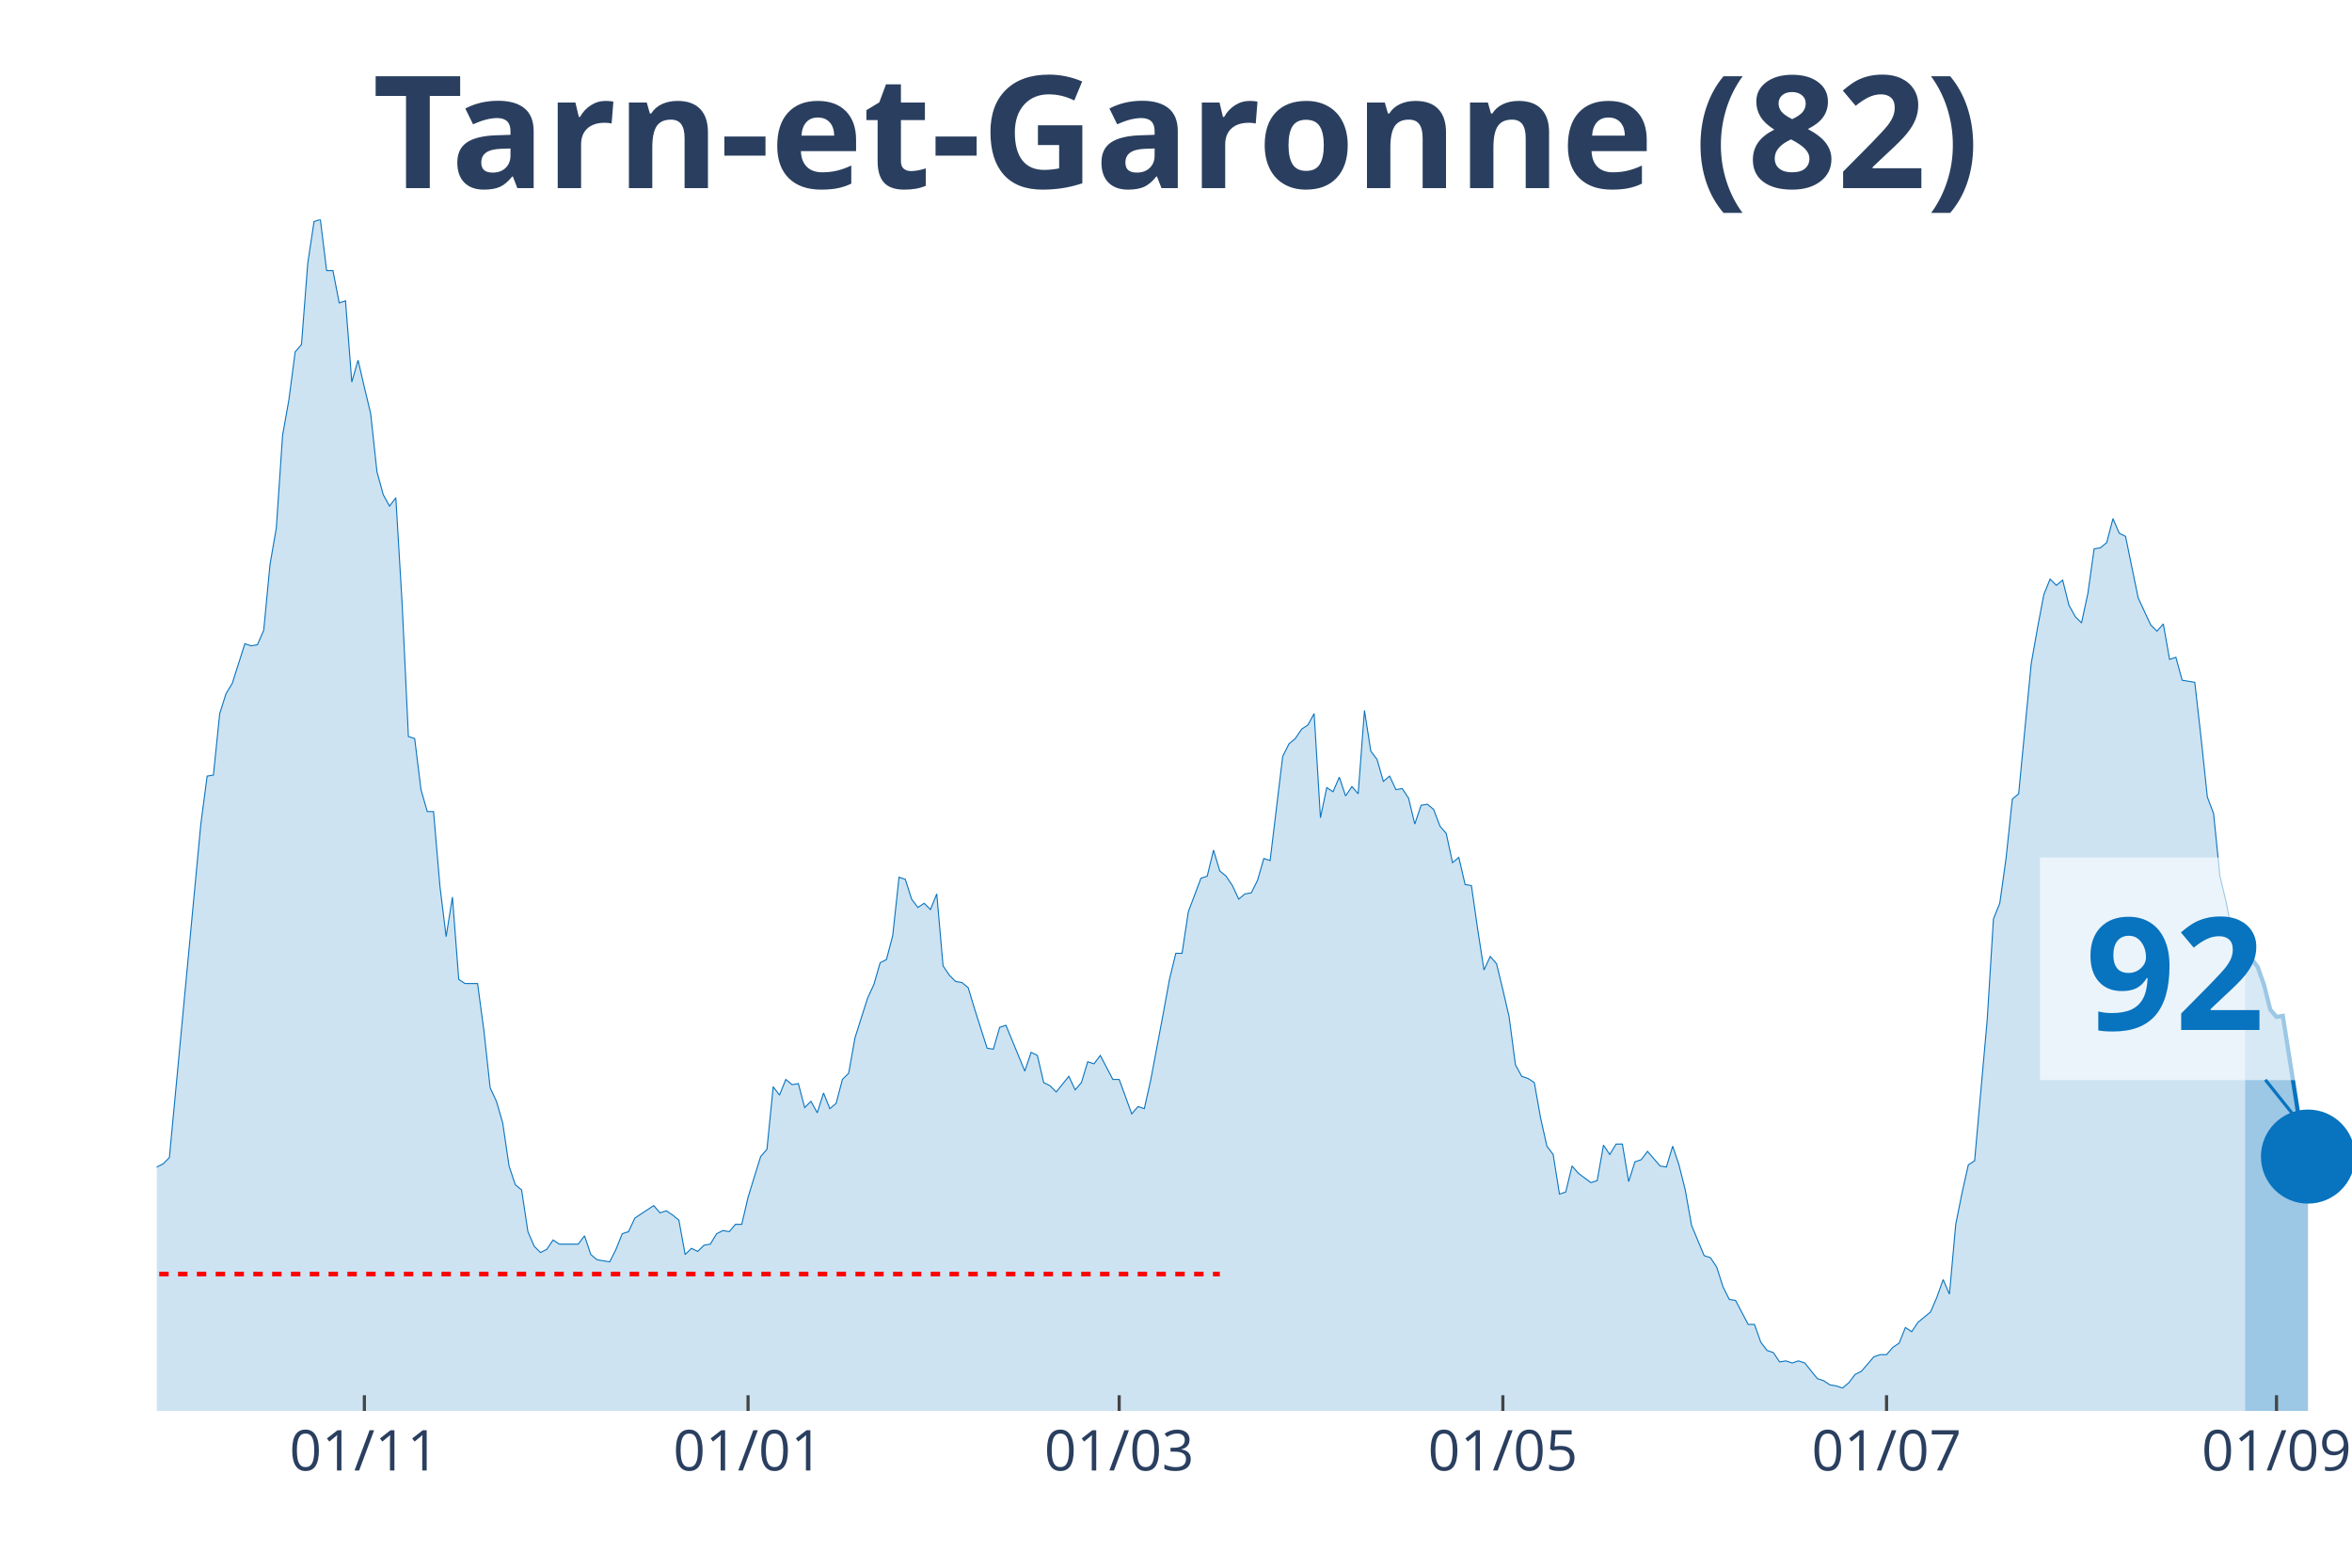
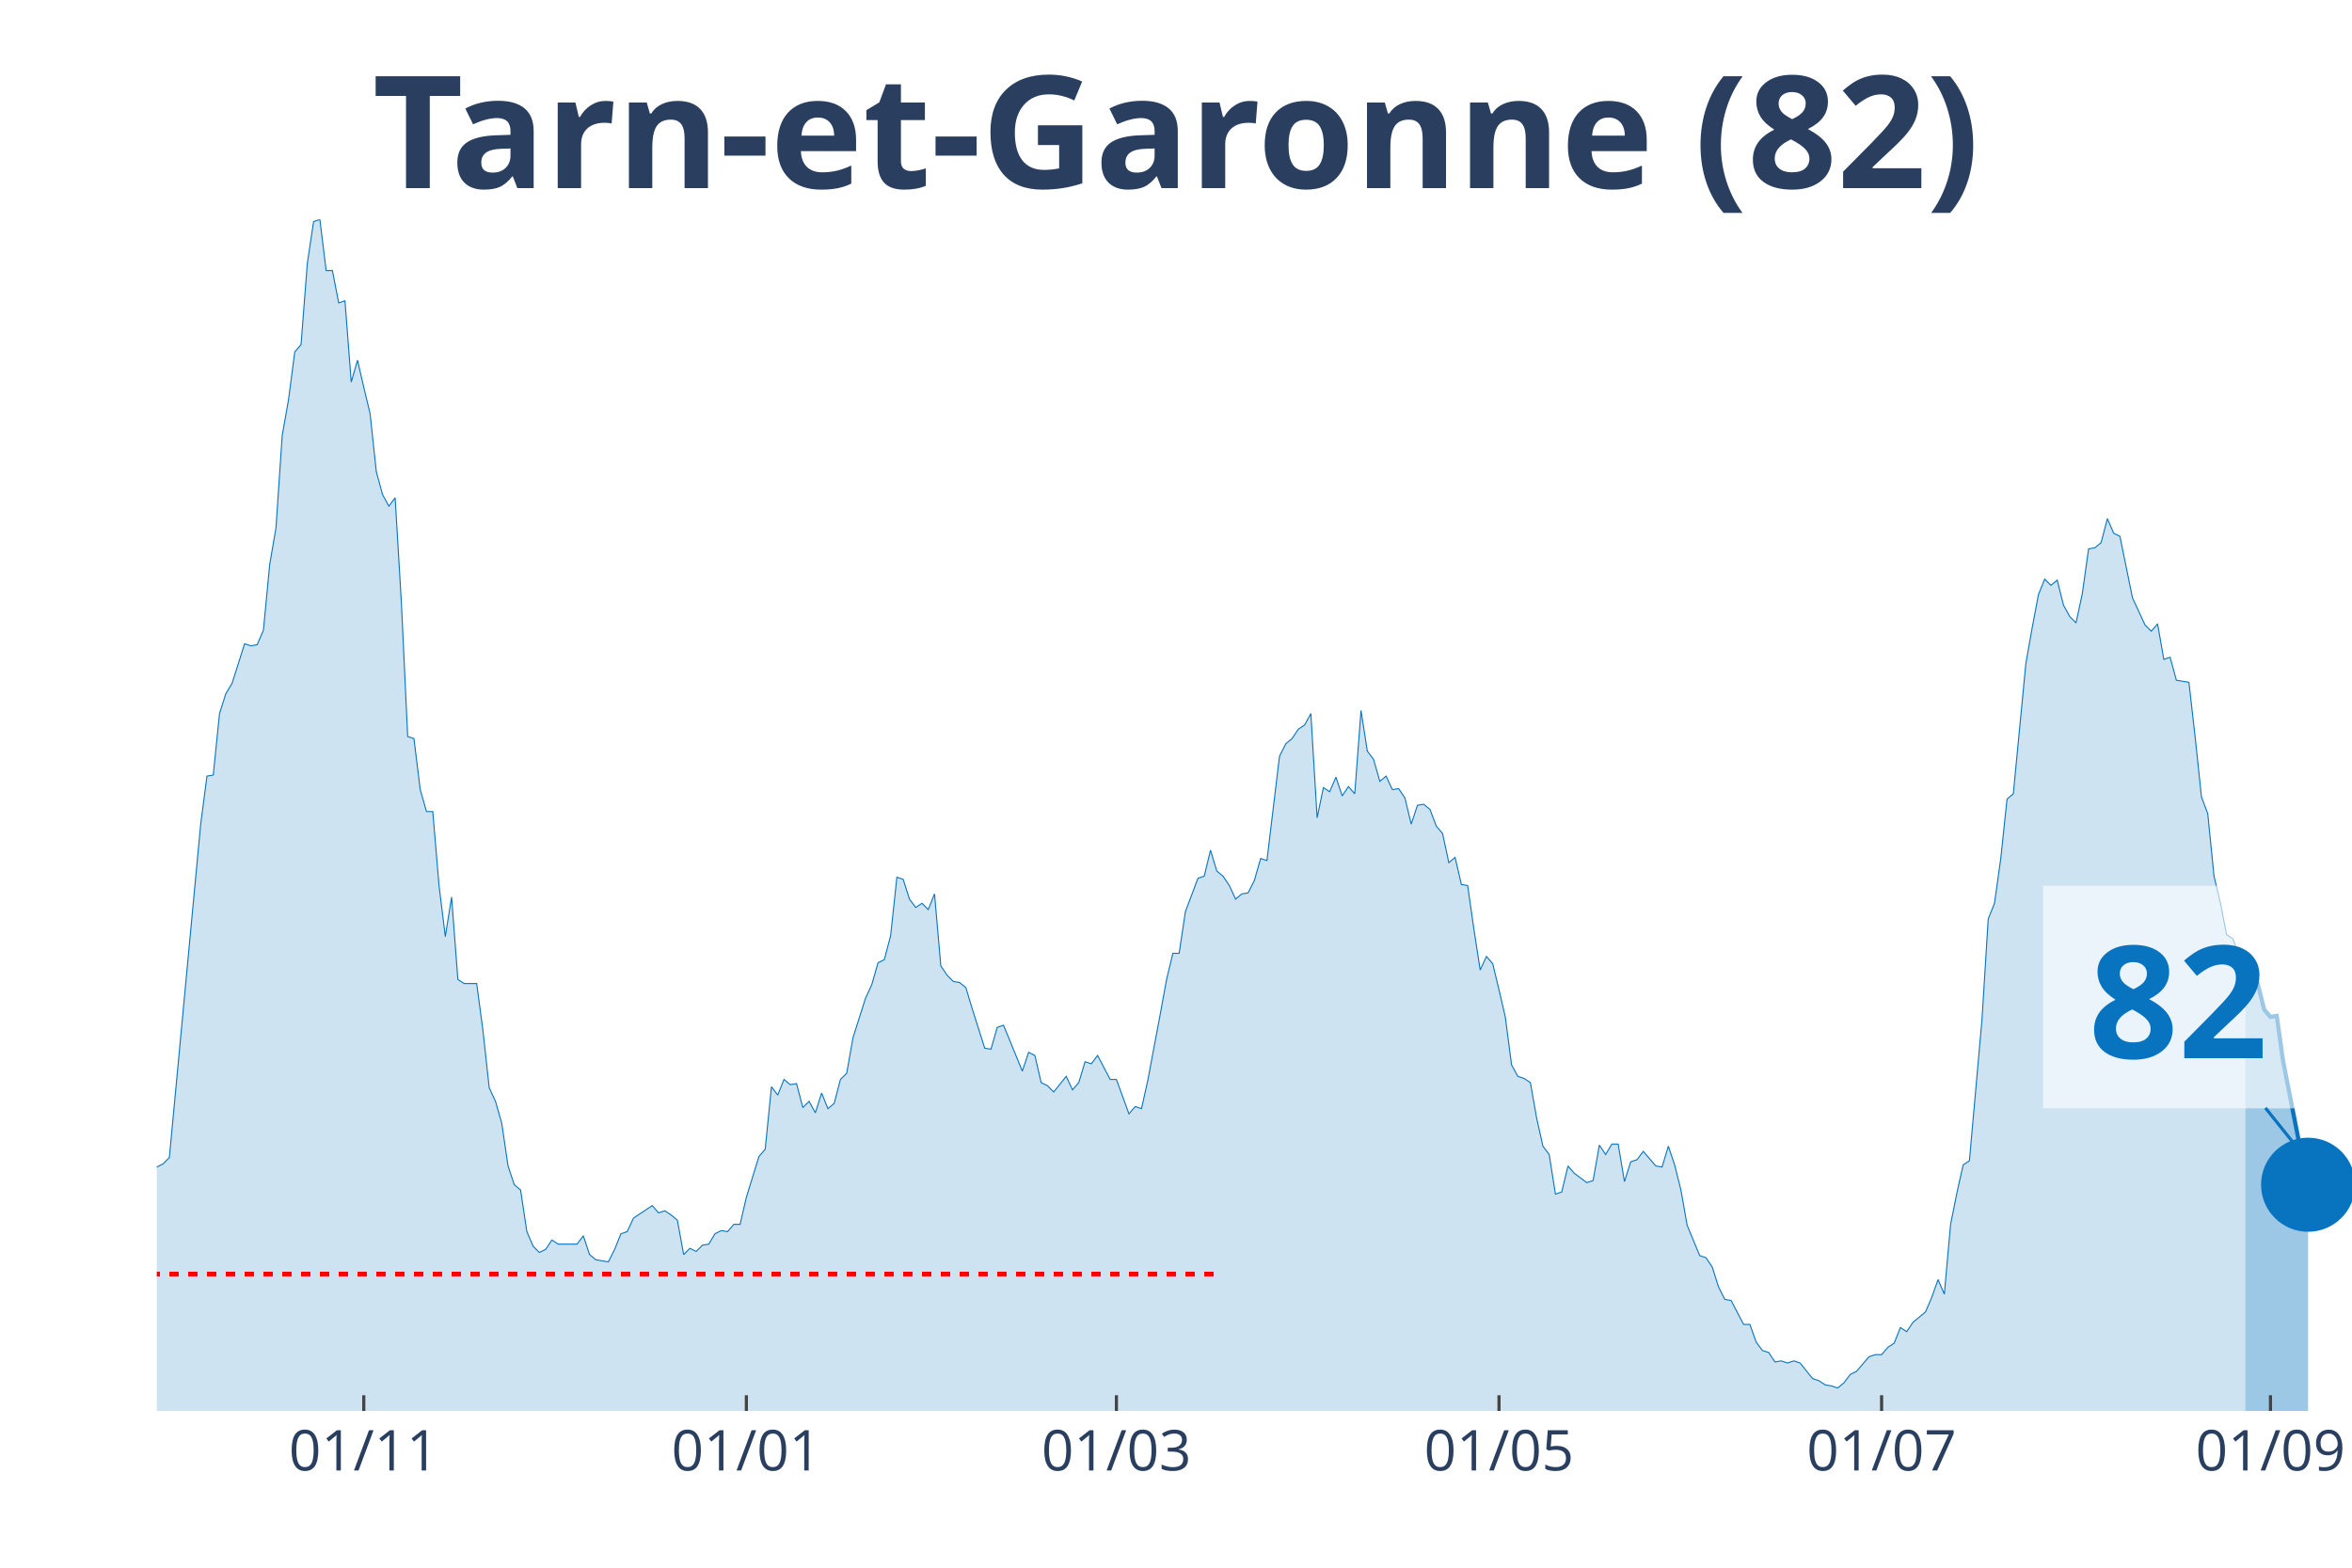
<svg xmlns="http://www.w3.org/2000/svg" class="main-svg" width="1125" height="750" style="" viewBox="0 0 750 500">
  <rect x="0" y="0" width="750" height="500" style="fill: rgb(0, 0, 0); fill-opacity: 0;" />
-   <defs id="defs-9e30f8">
+   <defs id="defs-df10f8">
    <g class="clips">
-       <clipPath id="clip9e30f8xyplot" class="plotclip">
+       <clipPath id="clipdf10f8xyplot" class="plotclip">
        <rect width="700" height="380" />
      </clipPath>
-       <clipPath class="axesclip" id="clip9e30f8x">
+       <clipPath class="axesclip" id="clipdf10f8x">
        <rect x="50" y="0" width="700" height="500" />
      </clipPath>
-       <clipPath class="axesclip" id="clip9e30f8y">
+       <clipPath class="axesclip" id="clipdf10f8y">
        <rect x="0" y="70" width="750" height="380" />
      </clipPath>
-       <clipPath class="axesclip" id="clip9e30f8xy">
+       <clipPath class="axesclip" id="clipdf10f8xy">
        <rect x="50" y="70" width="700" height="380" />
      </clipPath>
    </g>
    <g class="gradients" />
  </defs>
  <g class="bglayer">
    <rect class="bg" x="50" y="70" width="700" height="380" style="fill: rgb(0, 0, 0); fill-opacity: 0; stroke-width: 0;" />
  </g>
  <g class="layer-below">
    <g class="imagelayer" />
    <g class="shapelayer" />
  </g>
  <g class="cartesianlayer">
    <g class="subplot xy">
      <g class="layer-subplot">
        <g class="shapelayer" />
        <g class="imagelayer" />
      </g>
      <g class="gridlayer">
        <g class="x">
-           <path class="xgrid crisp" transform="translate(116.19,0)" d="M0,70v380" style="stroke: rgb(255, 255, 255); stroke-opacity: 1; stroke-width: 1px;" />
-           <path class="xgrid crisp" transform="translate(238.54,0)" d="M0,70v380" style="stroke: rgb(255, 255, 255); stroke-opacity: 1; stroke-width: 1px;" />
-           <path class="xgrid crisp" transform="translate(356.88,0)" d="M0,70v380" style="stroke: rgb(255, 255, 255); stroke-opacity: 1; stroke-width: 1px;" />
-           <path class="xgrid crisp" transform="translate(479.23,0)" d="M0,70v380" style="stroke: rgb(255, 255, 255); stroke-opacity: 1; stroke-width: 1px;" />
-           <path class="xgrid crisp" transform="translate(601.58,0)" d="M0,70v380" style="stroke: rgb(255, 255, 255); stroke-opacity: 1; stroke-width: 1px;" />
-           <path class="xgrid crisp" transform="translate(725.93,0)" d="M0,70v380" style="stroke: rgb(255, 255, 255); stroke-opacity: 1; stroke-width: 1px;" />
+           <path class="xgrid crisp" transform="translate(116,0)" d="M0,70v380" style="stroke: rgb(255, 255, 255); stroke-opacity: 1; stroke-width: 1px;" />
+           <path class="xgrid crisp" transform="translate(238,0)" d="M0,70v380" style="stroke: rgb(255, 255, 255); stroke-opacity: 1; stroke-width: 1px;" />
+           <path class="xgrid crisp" transform="translate(356,0)" d="M0,70v380" style="stroke: rgb(255, 255, 255); stroke-opacity: 1; stroke-width: 1px;" />
+           <path class="xgrid crisp" transform="translate(478,0)" d="M0,70v380" style="stroke: rgb(255, 255, 255); stroke-opacity: 1; stroke-width: 1px;" />
+           <path class="xgrid crisp" transform="translate(600,0)" d="M0,70v380" style="stroke: rgb(255, 255, 255); stroke-opacity: 1; stroke-width: 1px;" />
+           <path class="xgrid crisp" transform="translate(724,0)" d="M0,70v380" style="stroke: rgb(255, 255, 255); stroke-opacity: 1; stroke-width: 1px;" />
        </g>
        <g class="y" />
      </g>
      <g class="zerolinelayer" />
      <path class="xlines-below" />
      <path class="ylines-below" />
      <g class="overlines-below" />
      <g class="xaxislayer-below" />
      <g class="yaxislayer-below" />
      <g class="overaxes-below" />
-       <g class="plot" transform="translate(50, 70)" clip-path="url('#clip9e30f8xyplot')">
+       <g class="plot" transform="translate(50, 70)" clip-path="url('#clipdf10f8xyplot')">
        <g class="scatterlayer mlayer">
-           <g class="trace scatter trace5ad9b1" style="stroke-miterlimit: 2;">
+           <g class="trace scatter trace2fb738" style="stroke-miterlimit: 2;">
            <g class="fills">
              <g>
-                 <path class="js-fill" d="M665.9,380L-272.78,380L-272.78,376.34L-262.75,376.01L-260.74,378.67L-244.7,379L-242.69,379.34L-154.44,378.01L-152.44,377.34L-144.41,375.35L-142.41,374.35L-138.4,373.02L-136.39,373.02L-128.37,372.69L-126.36,375.01L-122.35,374.02L-120.34,374.35L-116.33,376.68L-114.33,376.01L-104.3,373.02L-102.29,370.36L-100.29,371.36L-98.28,370.03L-94.27,371.36L-92.26,371.36L-90.26,370.36L-88.25,363.38L-86.25,358.06L-84.24,358.06L-80.23,354.73L-78.22,348.75L-76.22,343.43L-74.21,345.42L-72.21,346.09L-70.2,339.77L-66.19,341.43L-64.18,341.1L-60.17,337.11L-58.17,329.47L-56.16,320.16L-54.15,319.16L-52.15,319.16L-50.14,306.53L-46.13,303.2L-44.13,306.19L-42.12,312.18L-40.11,309.85L-38.11,308.19L-36.1,311.18L-34.1,311.85L-32.09,308.85L-30.09,304.53L-28.08,292.9L-24.07,292.56L-22.06,288.91L-20.06,287.58L-18.05,284.92L-16.05,282.26L-14.04,289.9L-12.03,290.24L-10.03,291.9L-8.02,301.54L-6.02,299.55L-2.01,307.19L0,302.2L2.01,301.21L4.01,299.21L14.04,192.83L16.05,177.53L18.05,177.2L20.06,157.59L22.06,151.27L24.07,147.94L28.08,135.31L30.09,135.98L32.09,135.64L34.1,130.99L36.1,110.04L38.11,98.41L40.11,68.82L42.12,57.52L44.13,42.22L46.13,39.9L48.14,13.96L50.14,0.66L52.15,0L54.15,16.29L56.16,16.29L58.17,26.6L60.17,25.93L62.18,51.86L64.18,44.88L66.19,53.53L68.19,61.84L70.2,80.45L72.21,87.77L74.21,91.43L76.22,88.77L78.22,122.34L80.23,164.9L82.23,165.56L84.24,181.85L86.25,188.84L88.25,188.84L90.26,212.44L92.26,228.73L94.27,216.1L96.28,242.36L98.28,243.69L102.29,243.69L104.3,258.65L106.3,276.94L108.31,281.26L110.32,288.24L112.32,301.87L114.33,307.86L116.33,309.52L118.34,322.82L120.34,327.47L122.35,329.47L124.36,328.47L126.36,325.48L128.37,326.81L134.38,326.81L136.39,324.15L138.4,330.13L140.4,331.79L144.41,332.46L146.42,328.47L148.42,323.48L150.43,322.82L152.44,318.5L154.44,317.17L158.45,314.51L160.46,316.83L162.46,316.17L164.47,317.5L166.48,319.16L168.48,330.13L170.49,328.14L172.49,329.13L174.5,327.14L176.5,326.81L178.51,323.48L180.52,322.48L182.52,322.82L184.53,320.49L186.53,320.49L188.54,311.85L192.55,298.88L194.56,296.55L196.56,276.61L198.57,279.27L200.57,274.28L202.58,275.94L204.58,275.61L206.59,283.25L208.6,281.26L210.6,284.92L212.61,278.6L214.61,283.59L216.62,281.92L218.62,274.28L220.63,272.28L222.64,260.98L226.65,248.35L228.65,244.02L230.66,237.04L232.66,236.05L234.67,228.4L236.68,209.78L238.68,210.45L240.69,216.76L242.69,219.42L244.7,218.09L246.7,220.09L248.71,215.1L250.72,238.04L252.72,241.03L254.73,243.03L256.73,243.36L258.74,245.02L260.74,251.67L264.76,264.3L266.76,264.64L268.77,257.66L270.77,256.99L276.79,271.62L278.8,265.63L280.8,266.63L282.81,275.28L284.81,276.27L286.82,278.27L290.83,273.28L292.84,277.6L294.84,275.28L296.85,268.63L298.85,269.29L300.86,266.63L304.87,274.28L306.88,274.28L310.89,285.25L312.89,282.92L314.9,283.59L316.91,274.61L320.92,253.33L322.92,242.36L324.93,234.05L326.93,234.05L328.94,220.75L330.95,215.43L332.95,210.11L334.96,209.45L336.96,201.14L338.97,207.79L340.97,209.45L342.98,212.44L344.99,216.76L346.99,215.1L349,214.77L351,210.78L353.01,203.8L355.01,204.46L359.03,171.22L361.03,167.23L363.04,165.56L365.04,162.57L367.05,161.24L369.05,157.59L371.06,190.83L373.07,181.19L375.07,182.52L377.08,177.87L379.08,183.85L381.09,180.86L383.09,183.18L385.1,156.59L387.11,169.55L389.11,172.21L391.12,179.2L393.12,177.53L395.13,181.85L397.13,181.52L399.14,184.51L401.15,192.83L403.15,186.84L405.16,186.51L407.16,188.17L409.17,193.49L411.17,195.82L413.18,205.13L415.19,203.46L417.19,212.11L419.2,212.44L421.2,226.4L423.21,239.37L425.21,235.05L427.22,237.38L429.23,245.69L431.23,254.33L433.24,269.62L435.24,273.28L437.25,273.95L439.26,275.28L441.26,286.58L443.27,295.56L445.27,298.22L447.28,310.85L449.28,310.18L451.29,301.87L453.3,304.2L457.31,307.19L459.31,306.53L461.32,295.22L463.32,298.22L465.33,294.89L467.34,294.89L469.34,306.86L471.35,300.54L473.35,299.88L475.36,297.22L479.37,301.87L481.38,302.2L483.38,295.56L485.39,301.54L487.39,309.52L489.4,320.82L493.41,330.46L495.42,331.13L497.42,334.12L499.43,340.44L501.43,344.43L503.44,344.76L507.45,352.41L509.46,352.41L511.46,358.06L513.47,360.72L515.47,361.38L517.48,364.37L519.48,364.04L521.49,364.71L523.5,364.04L525.5,364.71L529.51,369.69L531.52,370.36L533.52,371.69L535.53,372.02L537.54,372.69L539.54,371.02L541.55,368.36L543.55,367.37L547.56,362.71L549.57,362.05L551.58,362.05L553.58,359.72L555.59,358.39L557.59,353.4L559.6,354.73L561.6,351.74L565.62,348.42L567.62,343.76L569.63,338.11L571.63,342.76L573.64,320.49L575.64,310.52L577.65,301.54L579.66,300.21L583.67,255.33L585.67,223.08L587.68,218.09L589.68,203.8L591.69,184.85L593.7,183.18L597.71,141.63L599.71,130.32L601.72,119.69L603.72,114.7L605.73,116.69L607.74,115.03L609.74,123.01L611.75,126.67L613.75,128.66L615.76,119.35L617.77,105.06L619.77,104.72L621.78,103.06L623.78,95.42L625.79,100.07L627.79,101.07L631.81,120.68L633.81,125L635.82,129.33L637.82,131.32L639.83,128.99L641.83,140.3L643.84,139.63L645.85,146.95L649.86,147.61L651.86,165.23L653.87,184.18L655.87,189.5L657.88,209.45L659.89,217.76L661.89,228.07L663.9,229.4L665.9,234.72" style="fill: rgb(8, 115, 191); fill-opacity: 0.2; stroke-width: 0;" />
+                 <path class="js-fill" d="M666,380L-272,380L-272,376.34L-262,376.01L-260,378.67L-244,379L-242,379.34L-154,378.01L-152,377.34L-144,375.35L-142,374.35L-138,373.02L-136,373.02L-128,372.69L-126,375.01L-122,374.02L-120,374.35L-116,376.68L-114,376.01L-104,373.02L-102,370.36L-100,371.36L-98,370.03L-94,371.36L-92,371.36L-90,370.36L-88,363.38L-86,358.06L-84,358.06L-80,354.73L-78,348.75L-76,343.43L-74,345.42L-72,346.09L-70,339.77L-66,341.43L-64,341.1L-60,337.11L-58,329.47L-56,320.16L-54,319.16L-52,319.16L-50,306.53L-46,303.2L-44,306.19L-42,312.18L-40,309.85L-38,308.19L-36,311.18L-34,311.85L-32,308.85L-30,304.53L-28,292.9L-24,292.56L-22,288.91L-20,287.58L-18,284.92L-16,282.26L-14,289.9L-12,290.24L-10,291.9L-8,301.54L-6,299.55L-2,307.19L0,302.2L2,301.21L4,299.21L14,192.83L16,177.53L18,177.2L20,157.59L22,151.27L24,147.94L28,135.31L30,135.98L32,135.64L34,130.99L36,110.04L38,98.41L40,68.82L42,57.52L44,42.22L46,39.9L48,13.96L50,0.66L52,0L54,16.29L56,16.29L58,26.6L60,25.93L62,51.86L64,44.88L66,53.53L68,61.84L70,80.45L72,87.77L74,91.43L76,88.77L78,122.34L80,164.9L82,165.56L84,181.85L86,188.84L88,188.84L90,212.44L92,228.73L94,216.1L96,242.36L98,243.69L102,243.69L104,258.65L106,276.94L108,281.26L110,288.24L112,301.87L114,307.86L116,309.52L118,322.82L120,327.47L122,329.47L124,328.47L126,325.48L128,326.81L134,326.81L136,324.15L138,330.13L140,331.79L144,332.46L146,328.47L148,323.48L150,322.82L152,318.5L154,317.17L158,314.51L160,316.83L162,316.17L164,317.5L166,319.16L168,330.13L170,328.14L172,329.13L174,327.14L176,326.81L178,323.48L180,322.48L182,322.82L184,320.49L186,320.49L188,311.85L192,298.88L194,296.55L196,276.61L198,279.27L200,274.28L202,275.94L204,275.61L206,283.25L208,281.26L210,284.92L212,278.6L214,283.59L216,281.92L218,274.28L220,272.28L222,260.98L226,248.35L228,244.02L230,237.04L232,236.05L234,228.4L236,209.78L238,210.45L240,216.76L242,219.42L244,218.09L246,220.09L248,215.1L250,238.04L252,241.03L254,243.03L256,243.36L258,245.02L260,251.67L264,264.3L266,264.64L268,257.66L270,256.99L276,271.62L278,265.63L280,266.63L282,275.28L284,276.27L286,278.27L290,273.28L292,277.6L294,275.28L296,268.63L298,269.29L300,266.63L304,274.28L306,274.28L310,285.25L312,282.92L314,283.59L316,274.61L320,253.33L322,242.36L324,234.05L326,234.05L328,220.75L330,215.43L332,210.11L334,209.45L336,201.14L338,207.79L340,209.45L342,212.44L344,216.76L346,215.1L348,214.77L350,210.78L352,203.8L354,204.46L358,171.22L360,167.23L362,165.56L364,162.57L366,161.24L368,157.59L370,190.83L372,181.19L374,182.52L376,177.87L378,183.85L380,180.86L382,183.18L384,156.59L386,169.55L388,172.21L390,179.2L392,177.53L394,181.85L396,181.52L398,184.51L400,192.83L402,186.84L404,186.51L406,188.17L408,193.49L410,195.82L412,205.13L414,203.46L416,212.11L418,212.44L420,226.4L422,239.37L424,235.05L426,237.38L428,245.69L430,254.33L432,269.62L434,273.28L436,273.95L438,275.28L440,286.58L442,295.56L444,298.22L446,310.85L448,310.18L450,301.87L452,304.2L456,307.19L458,306.53L460,295.22L462,298.22L464,294.89L466,294.89L468,306.86L470,300.54L472,299.88L474,297.22L478,301.87L480,302.2L482,295.56L484,301.54L486,309.52L488,320.82L492,330.46L494,331.13L496,334.12L498,340.44L500,344.43L502,344.76L506,352.41L508,352.41L510,358.06L512,360.72L514,361.38L516,364.37L518,364.04L520,364.71L522,364.04L524,364.71L528,369.69L530,370.36L532,371.69L534,372.02L536,372.69L538,371.02L540,368.36L542,367.37L546,362.71L548,362.05L550,362.05L552,359.72L554,358.39L556,353.4L558,354.73L560,351.74L564,348.42L566,343.76L568,338.11L570,342.76L572,320.49L574,310.52L576,301.54L578,300.21L582,255.33L584,223.08L586,218.09L588,203.8L590,184.85L592,183.18L596,141.63L598,130.32L600,119.69L602,114.7L604,116.69L606,115.03L608,123.01L610,126.67L612,128.66L614,119.35L616,105.06L618,104.72L620,103.06L622,95.42L624,100.07L626,101.07L630,120.68L632,125L634,129.33L636,131.32L638,128.99L640,140.3L642,139.63L644,146.95L648,147.61L650,165.23L652,184.18L654,189.5L656,209.45L658,217.76L660,228.07L662,229.4L664,234.72L666,235.71" style="fill: rgb(8, 115, 191); fill-opacity: 0.2; stroke-width: 0;" />
              </g>
            </g>
            <g class="errorbars" />
            <g class="lines">
-               <path class="js-line" d="M-272.78,376.34L-262.75,376.01L-260.74,378.67L-244.7,379L-242.69,379.34L-154.44,378.01L-152.44,377.34L-144.41,375.35L-142.41,374.35L-138.4,373.02L-136.39,373.02L-128.37,372.69L-126.36,375.01L-122.35,374.02L-120.34,374.35L-116.33,376.68L-114.33,376.01L-104.3,373.02L-102.29,370.36L-100.29,371.36L-98.28,370.03L-94.27,371.36L-92.26,371.36L-90.26,370.36L-88.25,363.38L-86.25,358.06L-84.24,358.06L-80.23,354.73L-78.22,348.75L-76.22,343.43L-74.21,345.42L-72.21,346.09L-70.2,339.77L-66.19,341.43L-64.18,341.1L-60.17,337.11L-58.17,329.47L-56.16,320.16L-54.15,319.16L-52.15,319.16L-50.14,306.53L-46.13,303.2L-44.13,306.19L-42.12,312.18L-40.11,309.85L-38.11,308.19L-36.1,311.18L-34.1,311.85L-32.09,308.85L-30.09,304.53L-28.08,292.9L-24.07,292.56L-22.06,288.91L-20.06,287.58L-18.05,284.92L-16.05,282.26L-14.04,289.9L-12.03,290.24L-10.03,291.9L-8.02,301.54L-6.02,299.55L-2.01,307.19L0,302.2L2.01,301.21L4.01,299.21L14.04,192.83L16.05,177.53L18.05,177.2L20.06,157.59L22.06,151.27L24.07,147.94L28.08,135.31L30.09,135.98L32.09,135.64L34.1,130.99L36.1,110.04L38.11,98.41L40.11,68.82L42.12,57.52L44.13,42.22L46.13,39.9L48.14,13.96L50.14,0.66L52.15,0L54.15,16.29L56.16,16.29L58.17,26.6L60.17,25.93L62.18,51.86L64.18,44.88L66.19,53.53L68.19,61.84L70.2,80.45L72.21,87.77L74.21,91.43L76.22,88.77L78.22,122.34L80.23,164.9L82.23,165.56L84.24,181.85L86.25,188.84L88.25,188.84L90.26,212.44L92.26,228.73L94.27,216.1L96.28,242.36L98.28,243.69L102.29,243.69L104.3,258.65L106.3,276.94L108.31,281.26L110.32,288.24L112.32,301.87L114.33,307.86L116.33,309.52L118.34,322.82L120.34,327.47L122.35,329.47L124.36,328.47L126.36,325.48L128.37,326.81L134.38,326.81L136.39,324.15L138.4,330.13L140.4,331.79L144.41,332.46L146.42,328.47L148.42,323.48L150.43,322.82L152.44,318.5L154.44,317.17L158.45,314.51L160.46,316.83L162.46,316.17L164.47,317.5L166.48,319.16L168.48,330.13L170.49,328.14L172.49,329.13L174.5,327.14L176.5,326.81L178.51,323.48L180.52,322.48L182.52,322.82L184.53,320.49L186.53,320.49L188.54,311.85L192.55,298.88L194.56,296.55L196.56,276.61L198.57,279.27L200.57,274.28L202.58,275.94L204.58,275.61L206.59,283.25L208.6,281.26L210.6,284.92L212.61,278.6L214.61,283.59L216.62,281.92L218.62,274.28L220.63,272.28L222.64,260.98L226.65,248.35L228.65,244.02L230.66,237.04L232.66,236.05L234.67,228.4L236.68,209.78L238.68,210.45L240.69,216.76L242.69,219.42L244.7,218.09L246.7,220.09L248.71,215.1L250.72,238.04L252.72,241.03L254.73,243.03L256.73,243.36L258.74,245.02L260.74,251.67L264.76,264.3L266.76,264.64L268.77,257.66L270.77,256.99L276.79,271.62L278.8,265.63L280.8,266.63L282.81,275.28L284.81,276.27L286.82,278.27L290.83,273.28L292.84,277.6L294.84,275.28L296.85,268.63L298.85,269.29L300.86,266.63L304.87,274.28L306.88,274.28L310.89,285.25L312.89,282.92L314.9,283.59L316.91,274.61L320.92,253.33L322.92,242.36L324.93,234.05L326.93,234.05L328.94,220.75L330.95,215.43L332.95,210.11L334.96,209.45L336.96,201.14L338.97,207.79L340.97,209.45L342.98,212.44L344.99,216.76L346.99,215.1L349,214.77L351,210.78L353.01,203.8L355.01,204.46L359.03,171.22L361.03,167.23L363.04,165.56L365.04,162.57L367.05,161.24L369.05,157.59L371.06,190.83L373.07,181.19L375.07,182.52L377.08,177.87L379.08,183.85L381.09,180.86L383.09,183.18L385.1,156.59L387.11,169.55L389.11,172.21L391.12,179.2L393.12,177.53L395.13,181.85L397.13,181.52L399.14,184.51L401.15,192.83L403.15,186.84L405.16,186.51L407.16,188.17L409.17,193.49L411.17,195.82L413.18,205.13L415.19,203.46L417.19,212.11L419.2,212.44L421.2,226.4L423.21,239.37L425.21,235.05L427.22,237.38L429.23,245.69L431.23,254.33L433.24,269.62L435.24,273.28L437.25,273.95L439.26,275.28L441.26,286.58L443.27,295.56L445.27,298.22L447.28,310.85L449.28,310.18L451.29,301.87L453.3,304.2L457.31,307.19L459.31,306.53L461.32,295.22L463.32,298.22L465.33,294.89L467.34,294.89L469.34,306.86L471.35,300.54L473.35,299.88L475.36,297.22L479.37,301.87L481.38,302.2L483.38,295.56L485.39,301.54L487.39,309.52L489.4,320.82L493.41,330.46L495.42,331.13L497.42,334.12L499.43,340.44L501.43,344.43L503.44,344.76L507.45,352.41L509.46,352.41L511.46,358.06L513.47,360.72L515.47,361.38L517.48,364.37L519.48,364.04L521.49,364.71L523.5,364.04L525.5,364.71L529.51,369.69L531.52,370.36L533.52,371.69L535.53,372.02L537.54,372.69L539.54,371.02L541.55,368.36L543.55,367.37L547.56,362.71L549.57,362.05L551.58,362.05L553.58,359.72L555.59,358.39L557.59,353.4L559.6,354.73L561.6,351.74L565.62,348.42L567.62,343.76L569.63,338.11L571.63,342.76L573.64,320.49L575.64,310.52L577.65,301.54L579.66,300.21L583.67,255.33L585.67,223.08L587.68,218.09L589.68,203.8L591.69,184.85L593.7,183.18L597.71,141.63L599.71,130.32L601.72,119.69L603.72,114.7L605.73,116.69L607.74,115.03L609.74,123.01L611.75,126.67L613.75,128.66L615.76,119.35L617.77,105.06L619.77,104.72L621.78,103.06L623.78,95.42L625.79,100.07L627.79,101.07L631.81,120.68L633.81,125L635.82,129.33L637.82,131.32L639.83,128.99L641.83,140.3L643.84,139.63L645.85,146.95L649.86,147.61L651.86,165.23L653.87,184.18L655.87,189.5L657.88,209.45L659.89,217.76L661.89,228.07L663.9,229.4L665.9,234.72" style="vector-effect: non-scaling-stroke; fill: none; stroke: rgb(8, 115, 191); stroke-opacity: 1; stroke-width: 0.5px; opacity: 1;" />
+               <path class="js-line" d="M-272,376.34L-262,376.01L-260,378.67L-244,379L-242,379.34L-154,378.01L-152,377.34L-144,375.35L-142,374.35L-138,373.02L-136,373.02L-128,372.69L-126,375.01L-122,374.02L-120,374.35L-116,376.68L-114,376.01L-104,373.02L-102,370.36L-100,371.36L-98,370.03L-94,371.36L-92,371.36L-90,370.36L-88,363.38L-86,358.06L-84,358.06L-80,354.73L-78,348.75L-76,343.43L-74,345.42L-72,346.09L-70,339.77L-66,341.43L-64,341.1L-60,337.11L-58,329.47L-56,320.16L-54,319.16L-52,319.16L-50,306.53L-46,303.2L-44,306.19L-42,312.18L-40,309.85L-38,308.19L-36,311.18L-34,311.85L-32,308.85L-30,304.53L-28,292.9L-24,292.56L-22,288.91L-20,287.58L-18,284.92L-16,282.26L-14,289.9L-12,290.24L-10,291.9L-8,301.54L-6,299.55L-2,307.19L0,302.2L2,301.21L4,299.21L14,192.83L16,177.53L18,177.2L20,157.59L22,151.27L24,147.94L28,135.31L30,135.98L32,135.64L34,130.99L36,110.04L38,98.41L40,68.82L42,57.52L44,42.22L46,39.9L48,13.96L50,0.66L52,0L54,16.29L56,16.29L58,26.6L60,25.93L62,51.86L64,44.88L66,53.53L68,61.84L70,80.45L72,87.77L74,91.43L76,88.77L78,122.34L80,164.9L82,165.56L84,181.85L86,188.84L88,188.84L90,212.44L92,228.73L94,216.1L96,242.36L98,243.69L102,243.69L104,258.65L106,276.94L108,281.26L110,288.24L112,301.87L114,307.86L116,309.52L118,322.82L120,327.47L122,329.47L124,328.47L126,325.48L128,326.81L134,326.81L136,324.15L138,330.13L140,331.79L144,332.46L146,328.47L148,323.48L150,322.82L152,318.5L154,317.17L158,314.51L160,316.83L162,316.17L164,317.5L166,319.16L168,330.13L170,328.14L172,329.13L174,327.14L176,326.81L178,323.48L180,322.48L182,322.82L184,320.49L186,320.49L188,311.85L192,298.88L194,296.55L196,276.61L198,279.27L200,274.28L202,275.94L204,275.61L206,283.25L208,281.26L210,284.92L212,278.6L214,283.59L216,281.92L218,274.28L220,272.28L222,260.98L226,248.35L228,244.02L230,237.04L232,236.05L234,228.4L236,209.78L238,210.45L240,216.76L242,219.42L244,218.09L246,220.09L248,215.1L250,238.04L252,241.03L254,243.03L256,243.36L258,245.02L260,251.67L264,264.3L266,264.64L268,257.66L270,256.99L276,271.62L278,265.63L280,266.63L282,275.28L284,276.27L286,278.27L290,273.28L292,277.6L294,275.28L296,268.63L298,269.29L300,266.63L304,274.28L306,274.28L310,285.25L312,282.92L314,283.59L316,274.61L320,253.33L322,242.36L324,234.05L326,234.05L328,220.75L330,215.43L332,210.11L334,209.45L336,201.14L338,207.79L340,209.45L342,212.44L344,216.76L346,215.1L348,214.77L350,210.78L352,203.8L354,204.46L358,171.22L360,167.23L362,165.56L364,162.57L366,161.24L368,157.59L370,190.83L372,181.19L374,182.52L376,177.87L378,183.85L380,180.86L382,183.18L384,156.59L386,169.55L388,172.21L390,179.2L392,177.53L394,181.85L396,181.52L398,184.51L400,192.83L402,186.84L404,186.51L406,188.17L408,193.49L410,195.82L412,205.13L414,203.46L416,212.11L418,212.44L420,226.4L422,239.37L424,235.05L426,237.38L428,245.69L430,254.33L432,269.62L434,273.28L436,273.95L438,275.28L440,286.58L442,295.56L444,298.22L446,310.85L448,310.18L450,301.87L452,304.2L456,307.19L458,306.53L460,295.22L462,298.22L464,294.89L466,294.89L468,306.86L470,300.54L472,299.88L474,297.22L478,301.87L480,302.2L482,295.56L484,301.54L486,309.52L488,320.82L492,330.46L494,331.13L496,334.12L498,340.44L500,344.43L502,344.76L506,352.41L508,352.41L510,358.06L512,360.72L514,361.38L516,364.37L518,364.04L520,364.71L522,364.04L524,364.71L528,369.69L530,370.36L532,371.69L534,372.02L536,372.69L538,371.02L540,368.36L542,367.37L546,362.71L548,362.05L550,362.05L552,359.72L554,358.39L556,353.4L558,354.73L560,351.74L564,348.42L566,343.76L568,338.11L570,342.76L572,320.49L574,310.52L576,301.54L578,300.21L582,255.33L584,223.08L586,218.09L588,203.8L590,184.85L592,183.18L596,141.63L598,130.32L600,119.69L602,114.7L604,116.69L606,115.03L608,123.01L610,126.67L612,128.66L614,119.35L616,105.06L618,104.72L620,103.06L622,95.42L624,100.07L626,101.07L630,120.68L632,125L634,129.33L636,131.32L638,128.99L640,140.3L642,139.63L644,146.95L648,147.61L650,165.23L652,184.18L654,189.5L656,209.45L658,217.76L660,228.07L662,229.4L664,234.72L666,235.71" style="vector-effect: non-scaling-stroke; fill: none; stroke: rgb(8, 115, 191); stroke-opacity: 1; stroke-width: 0.5px; opacity: 1;" />
            </g>
            <g class="points" />
            <g class="text" />
          </g>
-           <g class="trace scatter traced766cb" style="stroke-miterlimit: 2;">
+           <g class="trace scatter tracedf894c" style="stroke-miterlimit: 2;">
            <g class="fills">
              <g>
-                 <path class="js-fill" d="M685.96,380L665.9,380L665.9,234.72L667.91,235.71L669.91,238.37L671.92,244.02L673.93,252L675.93,254.33L677.94,254L683.95,292.23L685.96,298.88" style="fill: rgb(8, 115, 191); fill-opacity: 0.4; stroke-width: 0;" />
+                 <path class="js-fill" d="M686,380L666,380L666,235.71L668,238.37L670,244.02L672,252L674,254.33L676,254L678,268.29L684,298.88L686,307.86" style="fill: rgb(8, 115, 191); fill-opacity: 0.4; stroke-width: 0;" />
              </g>
            </g>
            <g class="errorbars" />
            <g class="lines">
-               <path class="js-line" d="M665.9,234.72L667.91,235.71L669.91,238.37L671.92,244.02L673.93,252L675.93,254.33L677.94,254L683.95,292.23L685.96,298.88" style="vector-effect: non-scaling-stroke; fill: none; stroke: rgb(8, 115, 191); stroke-opacity: 1; stroke-width: 2px; opacity: 1;" />
+               <path class="js-line" d="M666,235.71L668,238.37L670,244.02L672,252L674,254.33L676,254L678,268.29L684,298.88L686,307.86" style="vector-effect: non-scaling-stroke; fill: none; stroke: rgb(8, 115, 191); stroke-opacity: 1; stroke-width: 2px; opacity: 1;" />
            </g>
            <g class="points" />
            <g class="text" />
          </g>
-           <g class="trace scatter trace0fa69d" style="stroke-miterlimit: 2; opacity: 1;">
+           <g class="trace scatter trace7ad190" style="stroke-miterlimit: 2; opacity: 1;">
            <g class="fills" />
            <g class="errorbars" />
            <g class="lines" />
            <g class="points">
-               <path class="point" transform="translate(685.96,298.88)" d="M15,0A15,15 0 1,1 0,-15A15,15 0 0,1 15,0Z" style="opacity: 1; stroke-width: 0px; fill: rgb(8, 115, 191); fill-opacity: 1;" />
+               <path class="point" transform="translate(686,307.86)" d="M15,0A15,15 0 1,1 0,-15A15,15 0 0,1 15,0Z" style="opacity: 1; stroke-width: 0px; fill: rgb(8, 115, 191); fill-opacity: 1;" />
            </g>
            <g class="text" />
          </g>
        </g>
      </g>
      <g class="overplot" />
      <path class="xlines-above crisp" style="fill: none; stroke-width: 1px; stroke: rgb(0, 0, 0); stroke-opacity: 0;" d="" />
      <path class="ylines-above crisp" style="fill: none;" d="M0,0" />
      <g class="overlines-above" />
      <g class="xaxislayer-above">
-         <path class="xtick ticks crisp" d="M0,450v-5" transform="translate(116.19,0)" style="stroke: rgb(68, 68, 68); stroke-opacity: 1; stroke-width: 1px;" />
-         <path class="xtick ticks crisp" d="M0,450v-5" transform="translate(238.54,0)" style="stroke: rgb(68, 68, 68); stroke-opacity: 1; stroke-width: 1px;" />
-         <path class="xtick ticks crisp" d="M0,450v-5" transform="translate(356.88,0)" style="stroke: rgb(68, 68, 68); stroke-opacity: 1; stroke-width: 1px;" />
-         <path class="xtick ticks crisp" d="M0,450v-5" transform="translate(479.23,0)" style="stroke: rgb(68, 68, 68); stroke-opacity: 1; stroke-width: 1px;" />
-         <path class="xtick ticks crisp" d="M0,450v-5" transform="translate(601.58,0)" style="stroke: rgb(68, 68, 68); stroke-opacity: 1; stroke-width: 1px;" />
-         <path class="xtick ticks crisp" d="M0,450v-5" transform="translate(725.93,0)" style="stroke: rgb(68, 68, 68); stroke-opacity: 1; stroke-width: 1px;" />
+         <path class="xtick ticks crisp" d="M0,450v-5" transform="translate(116,0)" style="stroke: rgb(68, 68, 68); stroke-opacity: 1; stroke-width: 1px;" />
+         <path class="xtick ticks crisp" d="M0,450v-5" transform="translate(238,0)" style="stroke: rgb(68, 68, 68); stroke-opacity: 1; stroke-width: 1px;" />
+         <path class="xtick ticks crisp" d="M0,450v-5" transform="translate(356,0)" style="stroke: rgb(68, 68, 68); stroke-opacity: 1; stroke-width: 1px;" />
+         <path class="xtick ticks crisp" d="M0,450v-5" transform="translate(478,0)" style="stroke: rgb(68, 68, 68); stroke-opacity: 1; stroke-width: 1px;" />
+         <path class="xtick ticks crisp" d="M0,450v-5" transform="translate(600,0)" style="stroke: rgb(68, 68, 68); stroke-opacity: 1; stroke-width: 1px;" />
+         <path class="xtick ticks crisp" d="M0,450v-5" transform="translate(724,0)" style="stroke: rgb(68, 68, 68); stroke-opacity: 1; stroke-width: 1px;" />
        <g class="xtick">
-           <text text-anchor="middle" x="0" y="469" transform="translate(116.19,0)" style="font-family: 'Open Sans', verdana, arial, sans-serif; font-size: 18px; fill: rgb(42, 63, 95); fill-opacity: 1; white-space: pre;">01/11</text>
+           <text text-anchor="middle" x="0" y="469" transform="translate(116,0)" style="font-family: 'Open Sans', verdana, arial, sans-serif; font-size: 18px; fill: rgb(42, 63, 95); fill-opacity: 1; white-space: pre;">01/11</text>
        </g>
        <g class="xtick">
-           <text text-anchor="middle" x="0" y="469" transform="translate(238.54,0)" style="font-family: 'Open Sans', verdana, arial, sans-serif; font-size: 18px; fill: rgb(42, 63, 95); fill-opacity: 1; white-space: pre;">01/01</text>
+           <text text-anchor="middle" x="0" y="469" transform="translate(238,0)" style="font-family: 'Open Sans', verdana, arial, sans-serif; font-size: 18px; fill: rgb(42, 63, 95); fill-opacity: 1; white-space: pre;">01/01</text>
        </g>
        <g class="xtick">
-           <text text-anchor="middle" x="0" y="469" transform="translate(356.88,0)" style="font-family: 'Open Sans', verdana, arial, sans-serif; font-size: 18px; fill: rgb(42, 63, 95); fill-opacity: 1; white-space: pre;">01/03</text>
+           <text text-anchor="middle" x="0" y="469" transform="translate(356,0)" style="font-family: 'Open Sans', verdana, arial, sans-serif; font-size: 18px; fill: rgb(42, 63, 95); fill-opacity: 1; white-space: pre;">01/03</text>
        </g>
        <g class="xtick">
-           <text text-anchor="middle" x="0" y="469" transform="translate(479.23,0)" style="font-family: 'Open Sans', verdana, arial, sans-serif; font-size: 18px; fill: rgb(42, 63, 95); fill-opacity: 1; white-space: pre;">01/05</text>
+           <text text-anchor="middle" x="0" y="469" transform="translate(478,0)" style="font-family: 'Open Sans', verdana, arial, sans-serif; font-size: 18px; fill: rgb(42, 63, 95); fill-opacity: 1; white-space: pre;">01/05</text>
        </g>
        <g class="xtick">
-           <text text-anchor="middle" x="0" y="469" transform="translate(601.58,0)" style="font-family: 'Open Sans', verdana, arial, sans-serif; font-size: 18px; fill: rgb(42, 63, 95); fill-opacity: 1; white-space: pre;">01/07</text>
+           <text text-anchor="middle" x="0" y="469" transform="translate(600,0)" style="font-family: 'Open Sans', verdana, arial, sans-serif; font-size: 18px; fill: rgb(42, 63, 95); fill-opacity: 1; white-space: pre;">01/07</text>
        </g>
        <g class="xtick">
-           <text text-anchor="middle" x="0" y="469" transform="translate(725.93,0)" style="font-family: 'Open Sans', verdana, arial, sans-serif; font-size: 18px; fill: rgb(42, 63, 95); fill-opacity: 1; white-space: pre;">01/09</text>
+           <text text-anchor="middle" x="0" y="469" transform="translate(724,0)" style="font-family: 'Open Sans', verdana, arial, sans-serif; font-size: 18px; fill: rgb(42, 63, 95); fill-opacity: 1; white-space: pre;">01/09</text>
        </g>
      </g>
      <g class="yaxislayer-above" />
      <g class="overaxes-above" />
    </g>
  </g>
  <g class="polarlayer" />
  <g class="ternarylayer" />
  <g class="geolayer" />
  <g class="funnelarealayer" />
  <g class="pielayer" />
  <g class="treemaplayer" />
  <g class="sunburstlayer" />
  <g class="glimages" />
-   <defs id="topdefs-9e30f8">
+   <defs id="topdefs-df10f8">
    <g class="clips" />
  </defs>
  <g class="layer-above">
    <g class="imagelayer" />
    <g class="shapelayer">
-       <path data-index="0" fill-rule="evenodd" d="M-1077.22,406.35L388.97,406.35" clip-path="url('#clip9e30f8xy')" style="opacity: 1; stroke: rgb(255, 0, 0); stroke-opacity: 1; fill: rgb(0, 0, 0); fill-opacity: 0; stroke-dasharray: 3px, 3px; stroke-width: 1.5px;" />
+       <path data-index="0" fill-rule="evenodd" d="M-1074,406.35L388,406.35" clip-path="url('#clipdf10f8xy')" style="opacity: 1; stroke: rgb(255, 0, 0); stroke-opacity: 1; fill: rgb(0, 0, 0); fill-opacity: 0; stroke-dasharray: 3px, 3px; stroke-width: 1.5px;" />
    </g>
  </g>
  <g class="infolayer">
    <g class="g-gtitle">
      <text class="gtitle" x="375" y="25" text-anchor="middle" dy="0.7em" style="font-family: 'Open Sans', verdana, arial, sans-serif; font-size: 50px; fill: rgb(42, 63, 95); opacity: 1; font-weight: normal; white-space: pre;">
        <tspan style="font-weight:bold">Tarn-et-Garonne (82)</tspan>
      </text>
    </g>
    <g class="g-xtitle" />
    <g class="annotation" data-index="0" style="opacity: 1;">
-       <g class="annotation-text-g" transform="rotate(0,693.96,308.88)">
-         <g class="cursor-pointer" transform="translate(650, 273)">
+       <g class="annotation-text-g" transform="rotate(0,694,317.86)">
+         <g class="cursor-pointer" transform="translate(651, 282)">
          <rect class="bg" x="0.5" y="0.5" width="86" height="71" style="stroke-width: 1px; stroke: rgb(0, 0, 0); stroke-opacity: 0; fill: rgb(255, 255, 255); fill-opacity: 0.6;" />
          <text class="annotation-text" text-anchor="middle" x="43.531" y="55.5" style="font-family: 'Open Sans', verdana, arial, sans-serif; font-size: 50px; fill: rgb(8, 115, 191); fill-opacity: 1; white-space: pre;">
-             <tspan style="font-weight:bold">92 </tspan>
+             <tspan style="font-weight:bold">82 </tspan>
          </text>
        </g>
      </g>
      <g class="annotation-arrow-g" style="opacity: 1;">
-         <path d="M722.36,344.38L733.96,358.88" style="stroke-width: 1px; stroke: rgb(8, 115, 191); stroke-opacity: 1; stroke-dasharray: 0px, 0px, 18.569px, 18.569px;" />
+         <path d="M722.4,353.36L734,367.86" style="stroke-width: 1px; stroke: rgb(8, 115, 191); stroke-opacity: 1; stroke-dasharray: 0px, 0px, 18.569px, 18.569px;" />
      </g>
    </g>
  </g>
</svg>
